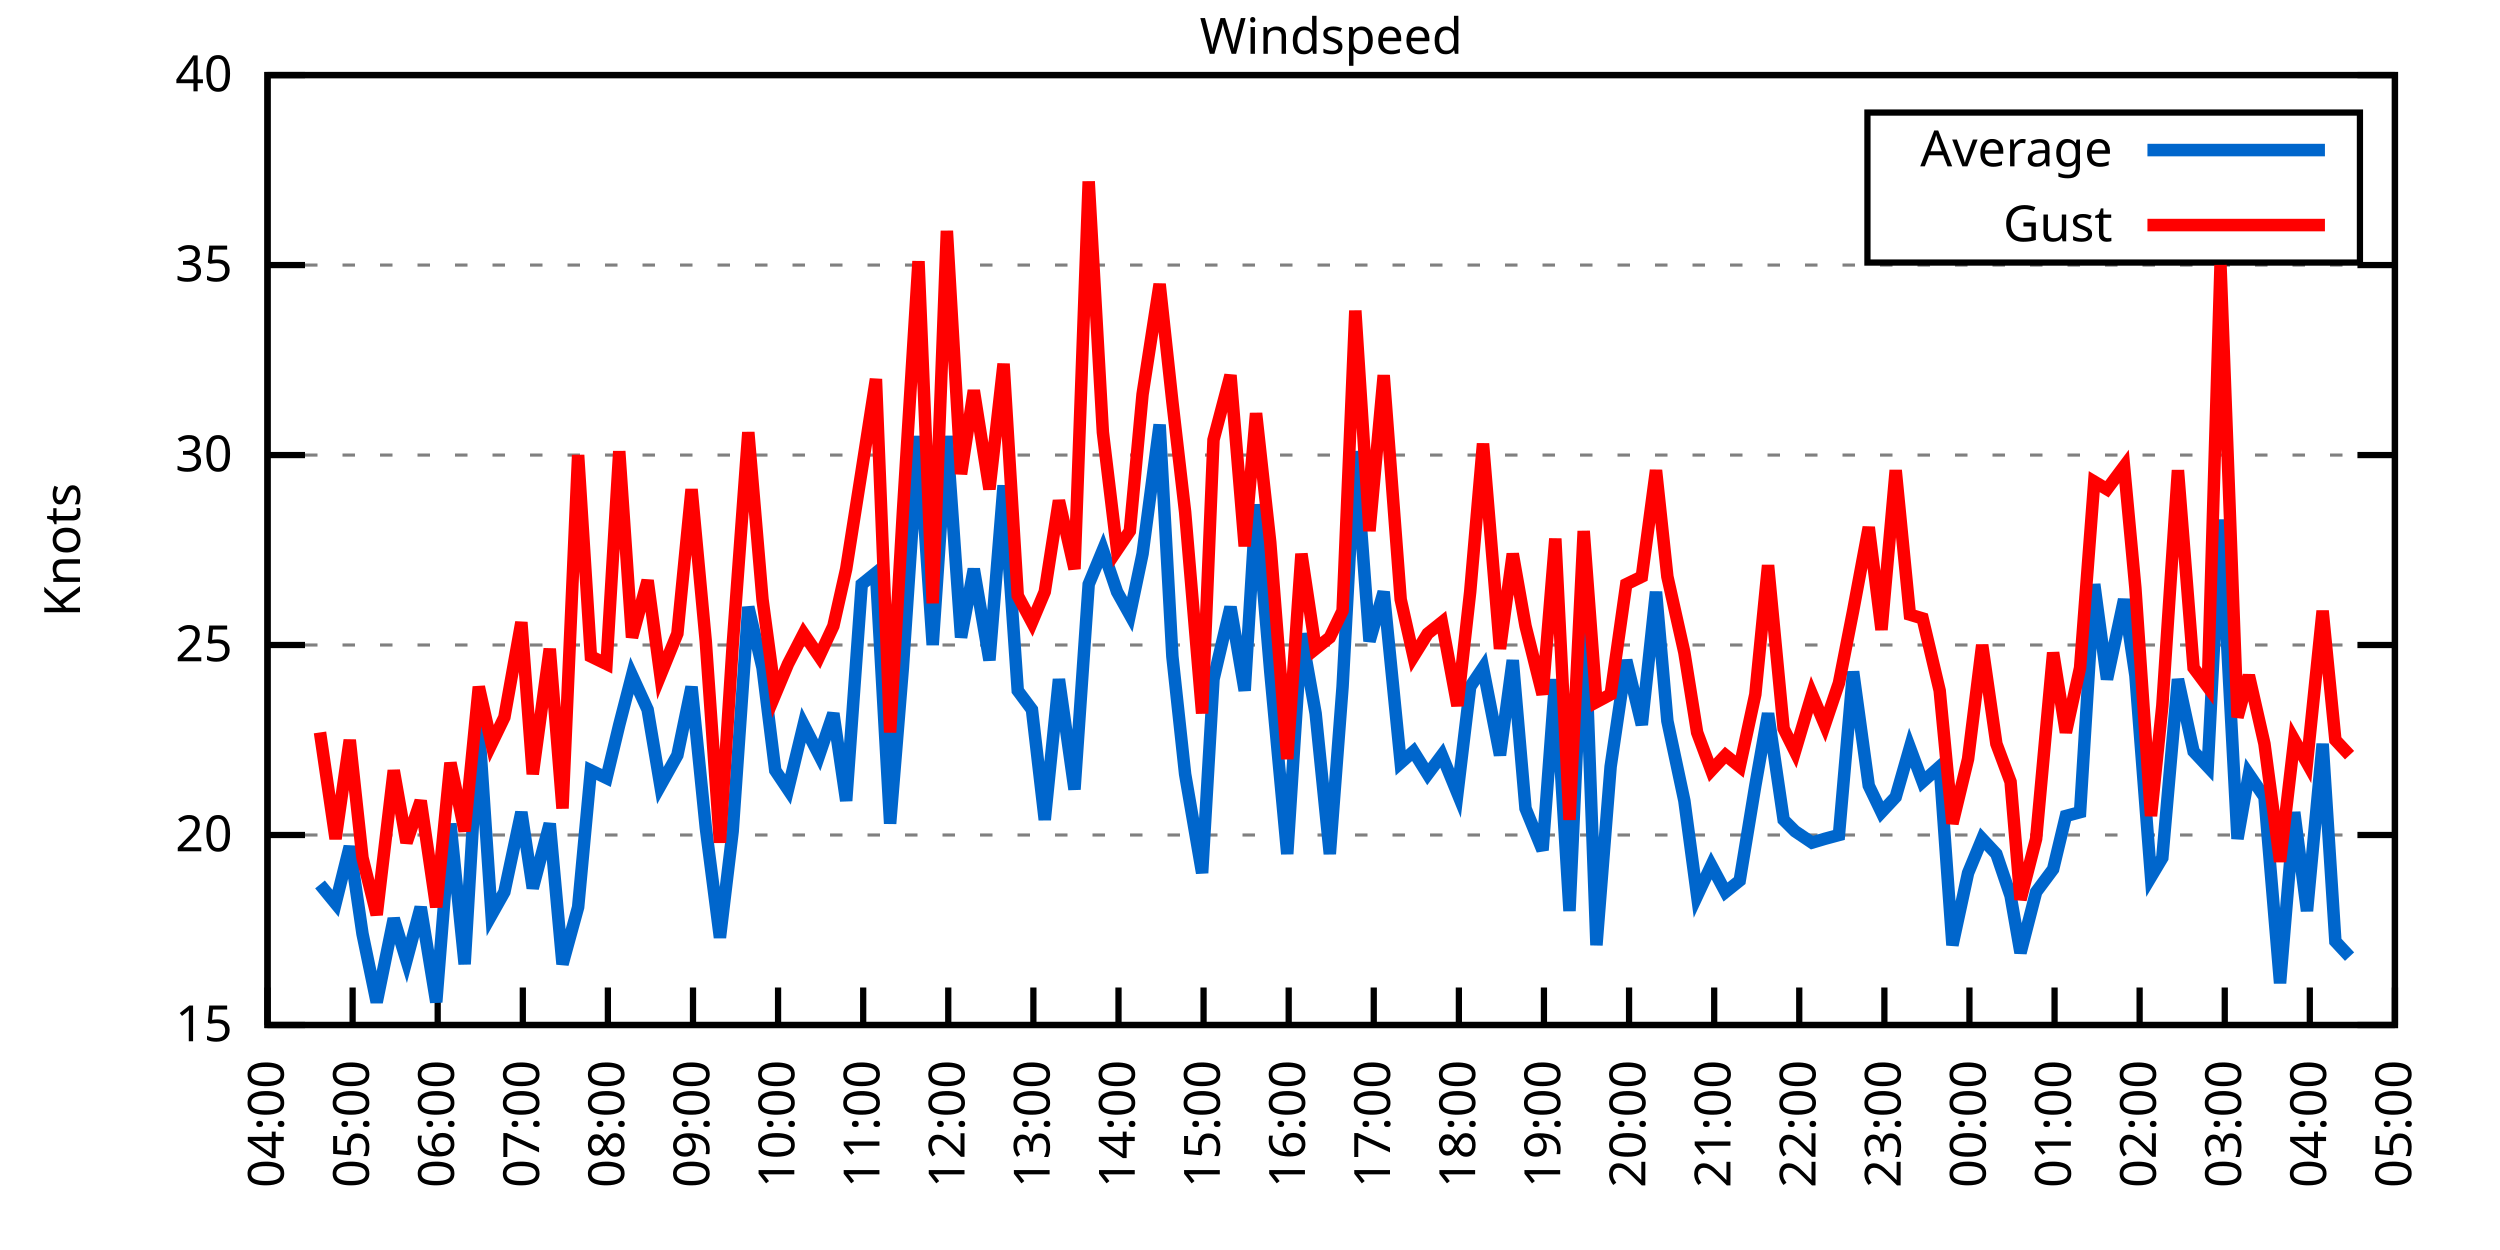
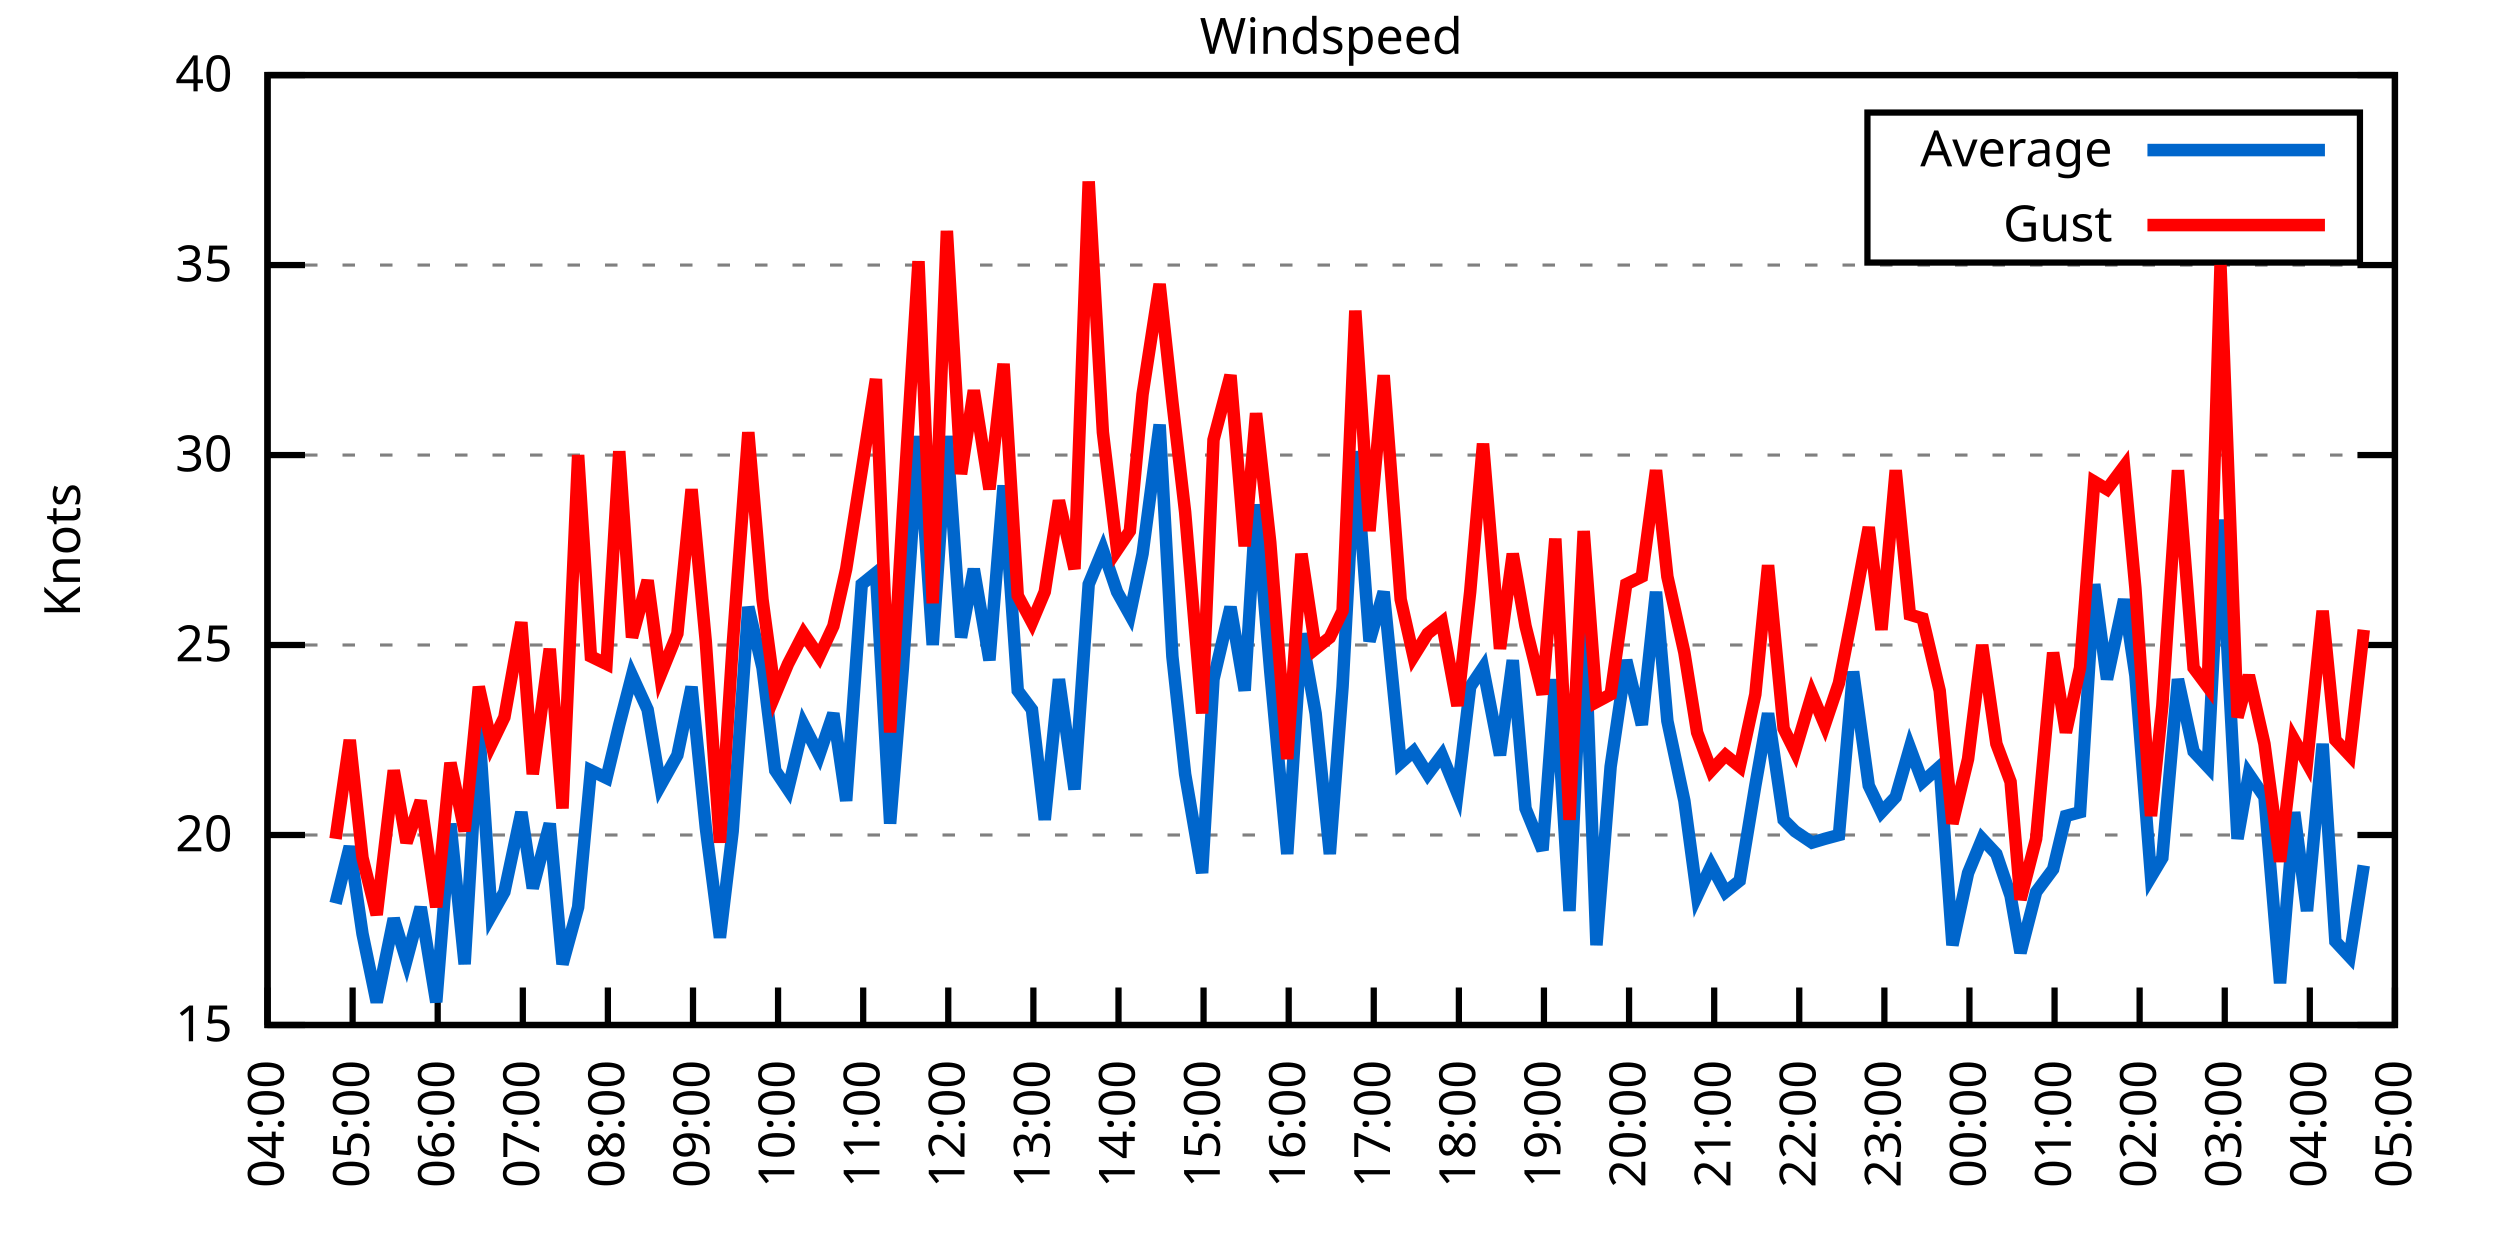
<svg xmlns="http://www.w3.org/2000/svg" xmlns:xlink="http://www.w3.org/1999/xlink" width="400" height="200" viewBox="0 0 400 200">
  <g id="gnuplot_canvas">
    <rect x="0" y="0" width="400" height="200" fill="none" />
    <defs>
      <circle id="gpDot" r="0.5" stroke-width="0.5" stroke="currentColor" />
      <path id="gpPt0" stroke-width="0.333" stroke="currentColor" d="M-1,0 h2 M0,-1 v2" />
      <path id="gpPt1" stroke-width="0.333" stroke="currentColor" d="M-1,-1 L1,1 M1,-1 L-1,1" />
      <path id="gpPt2" stroke-width="0.333" stroke="currentColor" d="M-1,0 L1,0 M0,-1 L0,1 M-1,-1 L1,1 M-1,1 L1,-1" />
      <rect id="gpPt3" stroke-width="0.333" stroke="currentColor" x="-1" y="-1" width="2" height="2" />
      <rect id="gpPt4" stroke-width="0.333" stroke="currentColor" fill="currentColor" x="-1" y="-1" width="2" height="2" />
      <circle id="gpPt5" stroke-width="0.333" stroke="currentColor" cx="0" cy="0" r="1" />
      <use xlink:href="#gpPt5" id="gpPt6" fill="currentColor" stroke="none" />
      <path id="gpPt7" stroke-width="0.333" stroke="currentColor" d="M0,-1.33 L-1.33,0.67 L1.33,0.67 z" />
      <use xlink:href="#gpPt7" id="gpPt8" fill="currentColor" stroke="none" />
      <use xlink:href="#gpPt7" id="gpPt9" stroke="currentColor" transform="rotate(180)" />
      <use xlink:href="#gpPt9" id="gpPt10" fill="currentColor" stroke="none" />
      <use xlink:href="#gpPt3" id="gpPt11" stroke="currentColor" transform="rotate(45)" />
      <use xlink:href="#gpPt11" id="gpPt12" fill="currentColor" stroke="none" />
      <path id="gpPt13" stroke-width="0.333" stroke="currentColor" d="M0,1.330 L1.265,0.411 L0.782,-1.067 L-0.782,-1.076 L-1.265,0.411 z" />
      <use xlink:href="#gpPt13" id="gpPt14" fill="currentColor" stroke="none" />
      <filter id="textbox" filterUnits="objectBoundingBox" x="0" y="0" height="1" width="1">
        <feFlood flood-color="white" flood-opacity="1" result="bgnd" />
        <feComposite in="SourceGraphic" in2="bgnd" operator="atop" />
      </filter>
      <filter id="greybox" filterUnits="objectBoundingBox" x="0" y="0" height="1" width="1">
        <feFlood flood-color="lightgrey" flood-opacity="1" result="grey" />
        <feComposite in="SourceGraphic" in2="grey" operator="atop" />
      </filter>
    </defs>
    <g fill="none" color="white" stroke="currentColor" stroke-width="1.00" stroke-linecap="butt" stroke-linejoin="miter">
</g>
    <g fill="none" color="black" stroke="currentColor" stroke-width="1.00" stroke-linecap="butt" stroke-linejoin="miter">
      <g stroke="none" shape-rendering="crispEdges">
        <polygon fill="rgb(255, 255, 255)" points="42.80,164.00 383.18,164.00 383.18,12.02 42.80,12.02 " />
      </g>
    </g>
    <g fill="none" color="black" stroke="currentColor" stroke-width="1.00" stroke-linecap="butt" stroke-linejoin="miter">
</g>
    <g fill="none" color="black" stroke="black" stroke-width="0.50" stroke-linecap="butt" stroke-linejoin="miter">
</g>
    <g fill="none" color="gray" stroke="currentColor" stroke-width="0.50" stroke-linecap="butt" stroke-linejoin="miter">
      <path stroke="gray" stroke-dasharray="2,4" class="gridline" d="M42.80,164.00 L383.19,164.00  " />
    </g>
    <g fill="none" color="gray" stroke="gray" stroke-width="1.00" stroke-linecap="butt" stroke-linejoin="miter">
</g>
    <g fill="none" color="black" stroke="currentColor" stroke-width="1.00" stroke-linecap="butt" stroke-linejoin="miter">
      <path stroke="black" d="M42.80,164.00 L48.80,164.00 M383.19,164.00 L377.19,164.00  " />
      <g transform="translate(37.20,166.60)" stroke="none" fill="black" font-family="Sans" font-size="8.00" text-anchor="end">
        <text>
          <tspan font-family="Sans"> 15</tspan>
        </text>
      </g>
    </g>
    <g fill="none" color="black" stroke="currentColor" stroke-width="1.00" stroke-linecap="butt" stroke-linejoin="miter">
</g>
    <g fill="none" color="black" stroke="black" stroke-width="0.50" stroke-linecap="butt" stroke-linejoin="miter">
</g>
    <g fill="none" color="gray" stroke="currentColor" stroke-width="0.50" stroke-linecap="butt" stroke-linejoin="miter">
      <path stroke="gray" stroke-dasharray="2,4" class="gridline" d="M42.80,133.60 L383.19,133.60  " />
    </g>
    <g fill="none" color="gray" stroke="gray" stroke-width="1.00" stroke-linecap="butt" stroke-linejoin="miter">
</g>
    <g fill="none" color="black" stroke="currentColor" stroke-width="1.00" stroke-linecap="butt" stroke-linejoin="miter">
      <path stroke="black" d="M42.80,133.60 L48.80,133.60 M383.19,133.60 L377.19,133.60  " />
      <g transform="translate(37.20,136.20)" stroke="none" fill="black" font-family="Sans" font-size="8.00" text-anchor="end">
        <text>
          <tspan font-family="Sans"> 20</tspan>
        </text>
      </g>
    </g>
    <g fill="none" color="black" stroke="currentColor" stroke-width="1.00" stroke-linecap="butt" stroke-linejoin="miter">
</g>
    <g fill="none" color="black" stroke="black" stroke-width="0.50" stroke-linecap="butt" stroke-linejoin="miter">
</g>
    <g fill="none" color="gray" stroke="currentColor" stroke-width="0.50" stroke-linecap="butt" stroke-linejoin="miter">
      <path stroke="gray" stroke-dasharray="2,4" class="gridline" d="M42.80,103.20 L383.19,103.20  " />
    </g>
    <g fill="none" color="gray" stroke="gray" stroke-width="1.00" stroke-linecap="butt" stroke-linejoin="miter">
</g>
    <g fill="none" color="black" stroke="currentColor" stroke-width="1.00" stroke-linecap="butt" stroke-linejoin="miter">
      <path stroke="black" d="M42.80,103.20 L48.80,103.20 M383.19,103.20 L377.19,103.20  " />
      <g transform="translate(37.20,105.80)" stroke="none" fill="black" font-family="Sans" font-size="8.00" text-anchor="end">
        <text>
          <tspan font-family="Sans"> 25</tspan>
        </text>
      </g>
    </g>
    <g fill="none" color="black" stroke="currentColor" stroke-width="1.00" stroke-linecap="butt" stroke-linejoin="miter">
</g>
    <g fill="none" color="black" stroke="black" stroke-width="0.50" stroke-linecap="butt" stroke-linejoin="miter">
</g>
    <g fill="none" color="gray" stroke="currentColor" stroke-width="0.50" stroke-linecap="butt" stroke-linejoin="miter">
      <path stroke="gray" stroke-dasharray="2,4" class="gridline" d="M42.80,72.81 L383.19,72.81  " />
    </g>
    <g fill="none" color="gray" stroke="gray" stroke-width="1.00" stroke-linecap="butt" stroke-linejoin="miter">
</g>
    <g fill="none" color="black" stroke="currentColor" stroke-width="1.00" stroke-linecap="butt" stroke-linejoin="miter">
      <path stroke="black" d="M42.80,72.81 L48.80,72.81 M383.19,72.81 L377.19,72.81  " />
      <g transform="translate(37.20,75.41)" stroke="none" fill="black" font-family="Sans" font-size="8.00" text-anchor="end">
        <text>
          <tspan font-family="Sans"> 30</tspan>
        </text>
      </g>
    </g>
    <g fill="none" color="black" stroke="currentColor" stroke-width="1.00" stroke-linecap="butt" stroke-linejoin="miter">
</g>
    <g fill="none" color="black" stroke="black" stroke-width="0.50" stroke-linecap="butt" stroke-linejoin="miter">
</g>
    <g fill="none" color="gray" stroke="currentColor" stroke-width="0.50" stroke-linecap="butt" stroke-linejoin="miter">
      <path stroke="gray" stroke-dasharray="2,4" class="gridline" d="M42.80,42.41 L383.19,42.41  " />
    </g>
    <g fill="none" color="gray" stroke="gray" stroke-width="1.00" stroke-linecap="butt" stroke-linejoin="miter">
</g>
    <g fill="none" color="black" stroke="currentColor" stroke-width="1.00" stroke-linecap="butt" stroke-linejoin="miter">
      <path stroke="black" d="M42.80,42.41 L48.80,42.41 M383.19,42.41 L377.19,42.41  " />
      <g transform="translate(37.20,45.01)" stroke="none" fill="black" font-family="Sans" font-size="8.00" text-anchor="end">
        <text>
          <tspan font-family="Sans"> 35</tspan>
        </text>
      </g>
    </g>
    <g fill="none" color="black" stroke="currentColor" stroke-width="1.00" stroke-linecap="butt" stroke-linejoin="miter">
</g>
    <g fill="none" color="black" stroke="black" stroke-width="0.50" stroke-linecap="butt" stroke-linejoin="miter">
</g>
    <g fill="none" color="gray" stroke="currentColor" stroke-width="0.50" stroke-linecap="butt" stroke-linejoin="miter">
      <path stroke="gray" stroke-dasharray="2,4" class="gridline" d="M42.80,12.01 L383.19,12.01  " />
    </g>
    <g fill="none" color="gray" stroke="gray" stroke-width="1.00" stroke-linecap="butt" stroke-linejoin="miter">
</g>
    <g fill="none" color="black" stroke="currentColor" stroke-width="1.00" stroke-linecap="butt" stroke-linejoin="miter">
      <path stroke="black" d="M42.80,12.01 L48.80,12.01 M383.19,12.01 L377.19,12.01  " />
      <g transform="translate(37.20,14.61)" stroke="none" fill="black" font-family="Sans" font-size="8.00" text-anchor="end">
        <text>
          <tspan font-family="Sans"> 40</tspan>
        </text>
      </g>
    </g>
    <g fill="none" color="black" stroke="currentColor" stroke-width="1.00" stroke-linecap="butt" stroke-linejoin="miter">
      <path stroke="black" d="M42.80,164.00 L42.80,158.00  " />
      <g transform="translate(45.40,169.60) rotate(270.00)" stroke="none" fill="black" font-family="Sans" font-size="8.00" text-anchor="end">
        <text>
          <tspan font-family="Sans">04:00</tspan>
        </text>
      </g>
    </g>
    <g fill="none" color="black" stroke="currentColor" stroke-width="1.00" stroke-linecap="butt" stroke-linejoin="miter">
      <path stroke="black" d="M56.42,164.00 L56.42,158.00  " />
      <g transform="translate(59.02,169.60) rotate(270.00)" stroke="none" fill="black" font-family="Sans" font-size="8.00" text-anchor="end">
        <text>
          <tspan font-family="Sans">05:00</tspan>
        </text>
      </g>
    </g>
    <g fill="none" color="black" stroke="currentColor" stroke-width="1.00" stroke-linecap="butt" stroke-linejoin="miter">
      <path stroke="black" d="M70.03,164.00 L70.03,158.00  " />
      <g transform="translate(72.63,169.60) rotate(270.00)" stroke="none" fill="black" font-family="Sans" font-size="8.00" text-anchor="end">
        <text>
          <tspan font-family="Sans">06:00</tspan>
        </text>
      </g>
    </g>
    <g fill="none" color="black" stroke="currentColor" stroke-width="1.00" stroke-linecap="butt" stroke-linejoin="miter">
      <path stroke="black" d="M83.65,164.00 L83.65,158.00  " />
      <g transform="translate(86.25,169.60) rotate(270.00)" stroke="none" fill="black" font-family="Sans" font-size="8.00" text-anchor="end">
        <text>
          <tspan font-family="Sans">07:00</tspan>
        </text>
      </g>
    </g>
    <g fill="none" color="black" stroke="currentColor" stroke-width="1.00" stroke-linecap="butt" stroke-linejoin="miter">
      <path stroke="black" d="M97.26,164.00 L97.26,158.00  " />
      <g transform="translate(99.86,169.60) rotate(270.00)" stroke="none" fill="black" font-family="Sans" font-size="8.00" text-anchor="end">
        <text>
          <tspan font-family="Sans">08:00</tspan>
        </text>
      </g>
    </g>
    <g fill="none" color="black" stroke="currentColor" stroke-width="1.00" stroke-linecap="butt" stroke-linejoin="miter">
      <path stroke="black" d="M110.88,164.00 L110.88,158.00  " />
      <g transform="translate(113.48,169.60) rotate(270.00)" stroke="none" fill="black" font-family="Sans" font-size="8.00" text-anchor="end">
        <text>
          <tspan font-family="Sans">09:00</tspan>
        </text>
      </g>
    </g>
    <g fill="none" color="black" stroke="currentColor" stroke-width="1.00" stroke-linecap="butt" stroke-linejoin="miter">
      <path stroke="black" d="M124.49,164.00 L124.49,158.00  " />
      <g transform="translate(127.09,169.60) rotate(270.00)" stroke="none" fill="black" font-family="Sans" font-size="8.00" text-anchor="end">
        <text>
          <tspan font-family="Sans">10:00</tspan>
        </text>
      </g>
    </g>
    <g fill="none" color="black" stroke="currentColor" stroke-width="1.00" stroke-linecap="butt" stroke-linejoin="miter">
      <path stroke="black" d="M138.11,164.00 L138.11,158.00  " />
      <g transform="translate(140.71,169.60) rotate(270.00)" stroke="none" fill="black" font-family="Sans" font-size="8.00" text-anchor="end">
        <text>
          <tspan font-family="Sans">11:00</tspan>
        </text>
      </g>
    </g>
    <g fill="none" color="black" stroke="currentColor" stroke-width="1.00" stroke-linecap="butt" stroke-linejoin="miter">
      <path stroke="black" d="M151.72,164.00 L151.72,158.00  " />
      <g transform="translate(154.32,169.60) rotate(270.00)" stroke="none" fill="black" font-family="Sans" font-size="8.00" text-anchor="end">
        <text>
          <tspan font-family="Sans">12:00</tspan>
        </text>
      </g>
    </g>
    <g fill="none" color="black" stroke="currentColor" stroke-width="1.00" stroke-linecap="butt" stroke-linejoin="miter">
      <path stroke="black" d="M165.34,164.00 L165.34,158.00  " />
      <g transform="translate(167.94,169.60) rotate(270.00)" stroke="none" fill="black" font-family="Sans" font-size="8.00" text-anchor="end">
        <text>
          <tspan font-family="Sans">13:00</tspan>
        </text>
      </g>
    </g>
    <g fill="none" color="black" stroke="currentColor" stroke-width="1.00" stroke-linecap="butt" stroke-linejoin="miter">
      <path stroke="black" d="M178.96,164.00 L178.96,158.00  " />
      <g transform="translate(181.56,169.60) rotate(270.00)" stroke="none" fill="black" font-family="Sans" font-size="8.00" text-anchor="end">
        <text>
          <tspan font-family="Sans">14:00</tspan>
        </text>
      </g>
    </g>
    <g fill="none" color="black" stroke="currentColor" stroke-width="1.00" stroke-linecap="butt" stroke-linejoin="miter">
      <path stroke="black" d="M192.57,164.00 L192.57,158.00  " />
      <g transform="translate(195.17,169.60) rotate(270.00)" stroke="none" fill="black" font-family="Sans" font-size="8.00" text-anchor="end">
        <text>
          <tspan font-family="Sans">15:00</tspan>
        </text>
      </g>
    </g>
    <g fill="none" color="black" stroke="currentColor" stroke-width="1.00" stroke-linecap="butt" stroke-linejoin="miter">
      <path stroke="black" d="M206.19,164.00 L206.19,158.00  " />
      <g transform="translate(208.79,169.60) rotate(270.00)" stroke="none" fill="black" font-family="Sans" font-size="8.00" text-anchor="end">
        <text>
          <tspan font-family="Sans">16:00</tspan>
        </text>
      </g>
    </g>
    <g fill="none" color="black" stroke="currentColor" stroke-width="1.00" stroke-linecap="butt" stroke-linejoin="miter">
      <path stroke="black" d="M219.80,164.00 L219.80,158.00  " />
      <g transform="translate(222.40,169.60) rotate(270.00)" stroke="none" fill="black" font-family="Sans" font-size="8.00" text-anchor="end">
        <text>
          <tspan font-family="Sans">17:00</tspan>
        </text>
      </g>
    </g>
    <g fill="none" color="black" stroke="currentColor" stroke-width="1.00" stroke-linecap="butt" stroke-linejoin="miter">
      <path stroke="black" d="M233.42,164.00 L233.42,158.00  " />
      <g transform="translate(236.02,169.60) rotate(270.00)" stroke="none" fill="black" font-family="Sans" font-size="8.00" text-anchor="end">
        <text>
          <tspan font-family="Sans">18:00</tspan>
        </text>
      </g>
    </g>
    <g fill="none" color="black" stroke="currentColor" stroke-width="1.00" stroke-linecap="butt" stroke-linejoin="miter">
      <path stroke="black" d="M247.03,164.00 L247.03,158.00  " />
      <g transform="translate(249.63,169.60) rotate(270.00)" stroke="none" fill="black" font-family="Sans" font-size="8.00" text-anchor="end">
        <text>
          <tspan font-family="Sans">19:00</tspan>
        </text>
      </g>
    </g>
    <g fill="none" color="black" stroke="currentColor" stroke-width="1.00" stroke-linecap="butt" stroke-linejoin="miter">
      <path stroke="black" d="M260.65,164.00 L260.65,158.00  " />
      <g transform="translate(263.25,169.60) rotate(270.00)" stroke="none" fill="black" font-family="Sans" font-size="8.00" text-anchor="end">
        <text>
          <tspan font-family="Sans">20:00</tspan>
        </text>
      </g>
    </g>
    <g fill="none" color="black" stroke="currentColor" stroke-width="1.00" stroke-linecap="butt" stroke-linejoin="miter">
      <path stroke="black" d="M274.27,164.00 L274.27,158.00  " />
      <g transform="translate(276.87,169.60) rotate(270.00)" stroke="none" fill="black" font-family="Sans" font-size="8.00" text-anchor="end">
        <text>
          <tspan font-family="Sans">21:00</tspan>
        </text>
      </g>
    </g>
    <g fill="none" color="black" stroke="currentColor" stroke-width="1.00" stroke-linecap="butt" stroke-linejoin="miter">
      <path stroke="black" d="M287.88,164.00 L287.88,158.00  " />
      <g transform="translate(290.48,169.60) rotate(270.00)" stroke="none" fill="black" font-family="Sans" font-size="8.00" text-anchor="end">
        <text>
          <tspan font-family="Sans">22:00</tspan>
        </text>
      </g>
    </g>
    <g fill="none" color="black" stroke="currentColor" stroke-width="1.00" stroke-linecap="butt" stroke-linejoin="miter">
      <path stroke="black" d="M301.50,164.00 L301.50,158.00  " />
      <g transform="translate(304.10,169.60) rotate(270.00)" stroke="none" fill="black" font-family="Sans" font-size="8.00" text-anchor="end">
        <text>
          <tspan font-family="Sans">23:00</tspan>
        </text>
      </g>
    </g>
    <g fill="none" color="black" stroke="currentColor" stroke-width="1.00" stroke-linecap="butt" stroke-linejoin="miter">
      <path stroke="black" d="M315.11,164.00 L315.11,158.00  " />
      <g transform="translate(317.71,169.60) rotate(270.00)" stroke="none" fill="black" font-family="Sans" font-size="8.00" text-anchor="end">
        <text>
          <tspan font-family="Sans">00:00</tspan>
        </text>
      </g>
    </g>
    <g fill="none" color="black" stroke="currentColor" stroke-width="1.00" stroke-linecap="butt" stroke-linejoin="miter">
      <path stroke="black" d="M328.73,164.00 L328.73,158.00  " />
      <g transform="translate(331.33,169.60) rotate(270.00)" stroke="none" fill="black" font-family="Sans" font-size="8.00" text-anchor="end">
        <text>
          <tspan font-family="Sans">01:00</tspan>
        </text>
      </g>
    </g>
    <g fill="none" color="black" stroke="currentColor" stroke-width="1.00" stroke-linecap="butt" stroke-linejoin="miter">
      <path stroke="black" d="M342.34,164.00 L342.34,158.00  " />
      <g transform="translate(344.94,169.60) rotate(270.00)" stroke="none" fill="black" font-family="Sans" font-size="8.00" text-anchor="end">
        <text>
          <tspan font-family="Sans">02:00</tspan>
        </text>
      </g>
    </g>
    <g fill="none" color="black" stroke="currentColor" stroke-width="1.00" stroke-linecap="butt" stroke-linejoin="miter">
      <path stroke="black" d="M355.96,164.00 L355.96,158.00  " />
      <g transform="translate(358.56,169.60) rotate(270.00)" stroke="none" fill="black" font-family="Sans" font-size="8.00" text-anchor="end">
        <text>
          <tspan font-family="Sans">03:00</tspan>
        </text>
      </g>
    </g>
    <g fill="none" color="black" stroke="currentColor" stroke-width="1.00" stroke-linecap="butt" stroke-linejoin="miter">
      <path stroke="black" d="M369.57,164.00 L369.57,158.00  " />
      <g transform="translate(372.17,169.60) rotate(270.00)" stroke="none" fill="black" font-family="Sans" font-size="8.00" text-anchor="end">
        <text>
          <tspan font-family="Sans">04:00</tspan>
        </text>
      </g>
    </g>
    <g fill="none" color="black" stroke="currentColor" stroke-width="1.00" stroke-linecap="butt" stroke-linejoin="miter">
      <path stroke="black" d="M383.19,164.00 L383.19,158.00  " />
      <g transform="translate(385.79,169.60) rotate(270.00)" stroke="none" fill="black" font-family="Sans" font-size="8.00" text-anchor="end">
        <text>
          <tspan font-family="Sans">05:00</tspan>
        </text>
      </g>
    </g>
    <g fill="none" color="black" stroke="currentColor" stroke-width="1.00" stroke-linecap="butt" stroke-linejoin="miter">
</g>
    <g fill="none" color="black" stroke="currentColor" stroke-width="1.00" stroke-linecap="butt" stroke-linejoin="miter">
      <path stroke="black" d="M42.80,12.01 L42.80,164.00 L383.19,164.00 L383.19,12.01 L42.80,12.01 Z  " />
    </g>
    <g fill="none" color="black" stroke="currentColor" stroke-width="1.00" stroke-linecap="butt" stroke-linejoin="miter">
</g>
    <g fill="none" color="black" stroke="currentColor" stroke-width="1.00" stroke-linecap="butt" stroke-linejoin="miter">
      <path stroke="black" d="M298.79,42.01 L298.79,18.01 L377.59,18.01 L377.59,42.01 L298.79,42.01 Z  " />
    </g>
    <g id="Windspeed_plot_1">
      <g fill="none" color="white" stroke="black" stroke-width="2.00" stroke-linecap="butt" stroke-linejoin="miter">
</g>
      <g fill="none" color="black" stroke="currentColor" stroke-width="2.00" stroke-linecap="butt" stroke-linejoin="miter">
        <g transform="translate(337.99,26.61)" stroke="none" fill="black" font-family="Sans" font-size="8.00" text-anchor="end">
          <text>
            <tspan font-family="Sans">Average</tspan>
          </text>
        </g>
      </g>
      <g fill="none" color="black" stroke="currentColor" stroke-width="2.00" stroke-linecap="butt" stroke-linejoin="miter">
-         <path stroke="rgb(  0, 102, 204)" d="M343.59,24.01 L371.99,24.01 M51.20,141.51 L53.69,144.55 L55.96,135.43 L58.00,149.41 L60.27,160.35 L63.00,146.98   L65.04,153.66 L67.31,145.15 L69.80,160.35 L72.07,131.78 L74.34,154.27 L76.61,115.97 L78.65,146.37 L80.70,142.72   L83.42,129.95 L85.24,142.11 L87.96,131.78 L90.00,154.27 L92.50,145.15 L94.54,123.27 L97.04,124.48 L99.08,115.97   L101.12,108.07 L103.62,113.54 L105.66,125.70 L108.38,120.83 L110.65,109.89 L112.92,132.39 L115.19,150.02 L117.23,132.99   L119.73,97.12 L122.00,106.85 L124.04,123.27 L126.08,126.31 L128.58,115.97 L131.07,120.83 L133.34,114.15 L135.39,128.13   L137.88,93.48 L140.15,91.65 L142.42,131.78 L144.46,106.85 L146.96,69.77 L149.23,103.20 L151.50,69.77 L153.77,101.99   L155.81,91.04 L158.31,105.64 L160.57,77.67 L162.84,110.50 L165.11,113.54 L167.16,131.17 L169.43,108.68 L171.92,126.31   L174.19,93.48 L176.46,88.00 L178.73,94.69 L180.77,98.34 L182.81,88.61 L185.54,67.94 L187.58,105.03 L189.62,123.87   L192.34,139.68 L194.16,108.68 L196.88,97.12 L199.15,110.50 L200.97,80.71 L203.24,107.46 L205.96,136.64 L208.23,101.38   L210.50,114.15 L212.77,136.64 L214.81,109.89 L216.85,72.20 L219.12,102.60 L221.39,94.69 L224.11,122.05 L226.16,120.23   L228.43,123.87 L230.70,120.83 L233.19,126.91 L235.23,109.89 L237.28,106.85 L240.00,120.83 L242.04,105.64 L244.08,129.35   L246.81,136.03 L248.85,108.68 L251.12,145.76 L253.39,95.91 L255.43,151.23 L257.70,122.66 L260.20,105.64 L262.69,115.97   L264.96,94.69 L266.78,115.36 L269.50,128.13 L271.54,143.33 L273.81,138.47 L276.08,142.72 L278.35,140.90 L280.85,125.70   L282.89,114.15 L285.38,131.17 L287.20,132.99 L289.92,134.82 L291.97,134.21 L294.23,133.60 L296.50,107.46 L299.00,125.70   L301.04,129.95 L303.31,127.52 L305.58,119.62 L307.62,125.09 L310.35,122.66 L312.39,151.23 L314.89,139.68 L317.15,134.21   L319.42,136.64 L321.69,143.33 L323.28,152.45 L325.78,142.72 L328.50,139.07 L330.54,130.56 L332.81,129.95 L335.08,93.48   L337.12,108.68 L339.85,95.91 L341.66,108.07 L344.16,140.29 L345.97,137.25 L348.47,108.68 L350.97,120.23 L353.24,122.66   L355.28,83.14 L358.00,134.21 L359.82,123.87 L362.31,127.52 L364.81,157.31 L367.08,129.95 L369.12,145.76 L371.62,119.01   L373.66,150.62 L375.93,153.06  " />
+         <path stroke="rgb(  0, 102, 204)" d="M343.59,24.01 L371.99,24.01 M53.69,144.55 L55.96,135.43 L58.00,149.41 L60.27,160.35 L63.00,146.98 L65.04,153.66   L67.31,145.15 L69.80,160.35 L72.07,131.78 L74.34,154.27 L76.61,115.97 L78.65,146.37 L80.70,142.72 L83.42,129.95   L85.24,142.11 L87.96,131.78 L90.00,154.27 L92.50,145.15 L94.54,123.27 L97.04,124.48 L99.08,115.97 L101.12,108.07   L103.62,113.54 L105.66,125.70 L108.38,120.83 L110.65,109.89 L112.92,132.39 L115.19,150.02 L117.23,132.99 L119.73,97.12   L122.00,106.85 L124.04,123.27 L126.08,126.31 L128.58,115.97 L131.07,120.83 L133.34,114.15 L135.39,128.13 L137.88,93.48   L140.15,91.65 L142.42,131.78 L144.46,106.85 L146.96,69.77 L149.23,103.20 L151.50,69.77 L153.77,101.99 L155.81,91.04   L158.31,105.64 L160.57,77.67 L162.84,110.50 L165.11,113.54 L167.16,131.17 L169.43,108.68 L171.92,126.31 L174.19,93.48   L176.46,88.00 L178.73,94.69 L180.77,98.34 L182.81,88.61 L185.54,67.94 L187.58,105.03 L189.62,123.87 L192.34,139.68   L194.16,108.68 L196.88,97.12 L199.15,110.50 L200.97,80.71 L203.24,107.46 L205.96,136.64 L208.23,101.38 L210.50,114.15   L212.77,136.64 L214.81,109.89 L216.85,72.20 L219.12,102.60 L221.39,94.69 L224.11,122.05 L226.16,120.23 L228.43,123.87   L230.70,120.83 L233.19,126.91 L235.23,109.89 L237.28,106.85 L240.00,120.83 L242.04,105.64 L244.08,129.35 L246.81,136.03   L248.85,108.68 L251.12,145.76 L253.39,95.91 L255.43,151.23 L257.70,122.66 L260.20,105.64 L262.69,115.97 L264.96,94.69   L266.78,115.36 L269.50,128.13 L271.54,143.33 L273.81,138.47 L276.08,142.72 L278.35,140.90 L280.85,125.70 L282.89,114.15   L285.38,131.17 L287.20,132.99 L289.92,134.82 L291.97,134.21 L294.23,133.60 L296.50,107.46 L299.00,125.70 L301.04,129.95   L303.31,127.52 L305.58,119.62 L307.62,125.09 L310.35,122.66 L312.39,151.23 L314.89,139.68 L317.15,134.21 L319.42,136.64   L321.69,143.33 L323.28,152.45 L325.78,142.72 L328.50,139.07 L330.54,130.56 L332.81,129.95 L335.08,93.48 L337.12,108.68   L339.85,95.91 L341.66,108.07 L344.16,140.29 L345.97,137.25 L348.47,108.68 L350.97,120.23 L353.24,122.66 L355.28,83.14   L358.00,134.21 L359.82,123.87 L362.31,127.52 L364.81,157.31 L367.08,129.95 L369.12,145.76 L371.62,119.01 L373.66,150.62   L375.93,153.06 L378.20,138.47  " />
      </g>
    </g>
    <g id="Windspeed_plot_2">
      <g fill="none" color="black" stroke="currentColor" stroke-width="2.00" stroke-linecap="butt" stroke-linejoin="miter">
        <g transform="translate(337.99,38.61)" stroke="none" fill="black" font-family="Sans" font-size="8.00" text-anchor="end">
          <text>
            <tspan font-family="Sans">Gust</tspan>
          </text>
        </g>
      </g>
      <g fill="none" color="black" stroke="currentColor" stroke-width="2.00" stroke-linecap="butt" stroke-linejoin="miter">
-         <path stroke="rgb(255,   0,   0)" d="M343.59,36.01 L371.99,36.01 M51.20,117.19 L53.69,134.21 L55.96,118.40 L58.00,137.25 L60.27,146.37 L63.00,123.27   L65.04,134.82 L67.31,128.13 L69.80,145.15 L72.07,122.05 L74.34,132.99 L76.61,109.89 L78.65,119.01 L80.70,114.76   L83.42,99.56 L85.24,123.87 L87.96,103.81 L90.00,129.35 L92.50,72.81 L94.54,105.03 L97.04,106.24 L99.08,72.20   L101.12,101.99 L103.62,92.87 L105.66,108.07 L108.38,101.38 L110.65,78.28 L112.92,102.60 L115.19,134.82 L117.23,103.20   L119.73,69.16 L122.00,95.91 L124.04,111.11 L126.08,106.24 L128.58,101.38 L131.07,105.03 L133.34,100.16 L135.39,91.04   L137.88,75.24 L140.15,60.65 L142.42,117.19 L144.46,81.93 L146.96,41.80 L149.23,96.52 L151.50,36.94 L153.77,75.85   L155.81,62.47 L158.31,78.28 L160.57,58.21 L162.84,95.30 L165.11,99.56 L167.16,94.69 L169.43,80.10 L171.92,91.04   L174.19,29.03 L176.46,69.16 L178.73,88.00 L180.77,84.97 L182.81,63.08 L185.54,45.45 L187.58,64.29 L189.62,81.93   L192.34,114.15 L194.16,70.37 L196.88,60.04 L199.15,87.40 L200.97,66.12 L203.24,86.79 L205.96,121.44 L208.23,88.61   L210.50,103.81 L212.77,101.99 L214.81,97.73 L216.85,49.70 L219.12,84.97 L221.39,60.04 L224.11,95.91 L226.16,105.03   L228.43,101.38 L230.70,99.56 L233.19,112.93 L235.23,94.69 L237.28,70.98 L240.00,103.81 L242.04,88.61 L244.08,100.16   L246.81,111.11 L248.85,86.18 L251.12,131.17 L253.39,84.97 L255.43,112.32 L257.70,111.11 L260.20,93.48 L262.69,92.26   L264.96,75.24 L266.78,92.26 L269.50,104.42 L271.54,117.19 L273.81,123.27 L276.08,120.83 L278.35,122.66 L280.85,111.11   L282.89,90.44 L285.38,116.58 L287.20,120.23 L289.92,111.11 L291.97,115.97 L294.23,109.28 L296.50,97.73 L299.00,84.36   L301.04,100.77 L303.31,75.24 L305.58,98.34 L307.62,98.95 L310.35,110.50 L312.39,131.78 L314.89,121.44 L317.15,103.20   L319.42,119.01 L321.69,125.09 L323.28,143.94 L325.78,134.21 L328.50,104.42 L330.54,117.19 L332.81,106.85 L335.08,77.06   L337.12,78.28 L339.85,74.63 L341.66,94.08 L344.16,130.56 L345.97,112.93 L348.47,75.24 L350.97,106.85 L353.24,109.89   L355.28,42.41 L358.00,114.76 L359.82,108.07 L362.31,119.01 L364.81,137.86 L367.08,118.40 L369.12,122.05 L371.62,97.73   L373.66,118.40 L375.93,120.83  " />
+         <path stroke="rgb(255,   0,   0)" d="M343.59,36.01 L371.99,36.01 M53.69,134.21 L55.96,118.40 L58.00,137.25 L60.27,146.37 L63.00,123.27 L65.04,134.82   L67.31,128.13 L69.80,145.15 L72.07,122.05 L74.34,132.99 L76.61,109.89 L78.65,119.01 L80.70,114.76 L83.42,99.56   L85.24,123.87 L87.96,103.81 L90.00,129.35 L92.50,72.81 L94.54,105.03 L97.04,106.24 L99.08,72.20 L101.12,101.99   L103.62,92.87 L105.66,108.07 L108.38,101.38 L110.65,78.28 L112.92,102.60 L115.19,134.82 L117.23,103.20 L119.73,69.16   L122.00,95.91 L124.04,111.11 L126.08,106.24 L128.58,101.38 L131.07,105.03 L133.34,100.16 L135.39,91.04 L137.88,75.24   L140.15,60.65 L142.42,117.19 L144.46,81.93 L146.96,41.80 L149.23,96.52 L151.50,36.94 L153.77,75.85 L155.81,62.47   L158.31,78.28 L160.57,58.21 L162.84,95.30 L165.11,99.56 L167.16,94.69 L169.43,80.10 L171.92,91.04 L174.19,29.03   L176.46,69.16 L178.73,88.00 L180.77,84.97 L182.81,63.08 L185.54,45.45 L187.58,64.29 L189.62,81.93 L192.34,114.15   L194.16,70.37 L196.88,60.04 L199.15,87.40 L200.97,66.12 L203.24,86.79 L205.96,121.44 L208.23,88.61 L210.50,103.81   L212.77,101.99 L214.81,97.73 L216.85,49.70 L219.12,84.97 L221.39,60.04 L224.11,95.91 L226.16,105.03 L228.43,101.38   L230.70,99.56 L233.19,112.93 L235.23,94.69 L237.28,70.98 L240.00,103.81 L242.04,88.61 L244.08,100.16 L246.81,111.11   L248.85,86.18 L251.12,131.17 L253.39,84.97 L255.43,112.32 L257.70,111.11 L260.20,93.48 L262.69,92.26 L264.96,75.24   L266.78,92.26 L269.50,104.42 L271.54,117.19 L273.81,123.27 L276.08,120.83 L278.35,122.66 L280.85,111.11 L282.89,90.44   L285.38,116.58 L287.20,120.23 L289.92,111.11 L291.97,115.97 L294.23,109.28 L296.50,97.73 L299.00,84.36 L301.04,100.77   L303.31,75.24 L305.58,98.34 L307.62,98.95 L310.35,110.50 L312.39,131.78 L314.89,121.44 L317.15,103.20 L319.42,119.01   L321.69,125.09 L323.28,143.94 L325.78,134.21 L328.50,104.42 L330.54,117.19 L332.81,106.85 L335.08,77.06 L337.12,78.28   L339.85,74.63 L341.66,94.08 L344.16,130.56 L345.97,112.93 L348.47,75.24 L350.97,106.85 L353.24,109.89 L355.28,42.41   L358.00,114.76 L359.82,108.07 L362.31,119.01 L364.81,137.86 L367.08,118.40 L369.12,122.05 L371.62,97.73 L373.66,118.40   L375.93,120.83 L378.20,100.77  " />
      </g>
    </g>
    <g fill="none" color="black" stroke="currentColor" stroke-width="2.00" stroke-linecap="butt" stroke-linejoin="miter">
</g>
    <g fill="none" color="black" stroke="black" stroke-width="1.00" stroke-linecap="butt" stroke-linejoin="miter">
</g>
    <g fill="none" color="black" stroke="currentColor" stroke-width="1.00" stroke-linecap="butt" stroke-linejoin="miter">
      <path stroke="black" d="M42.80,12.01 L42.80,164.00 L383.19,164.00 L383.19,12.01 L42.80,12.01 Z  " />
      <g transform="translate(12.80,88.01) rotate(270.00)" stroke="none" fill="black" font-family="Sans" font-size="8.00" text-anchor="middle">
        <text>
          <tspan font-family="Sans">Knots</tspan>
        </text>
      </g>
    </g>
    <g fill="none" color="black" stroke="currentColor" stroke-width="1.00" stroke-linecap="butt" stroke-linejoin="miter">
</g>
    <g fill="none" color="black" stroke="currentColor" stroke-width="1.00" stroke-linecap="butt" stroke-linejoin="miter">
      <g transform="translate(212.99,8.61)" stroke="none" fill="black" font-family="Sans" font-size="8.00" text-anchor="middle">
        <text>
          <tspan font-family="Sans">Windspeed</tspan>
        </text>
      </g>
    </g>
    <g fill="none" color="black" stroke="currentColor" stroke-width="1.00" stroke-linecap="butt" stroke-linejoin="miter">
</g>
  </g>
</svg>
